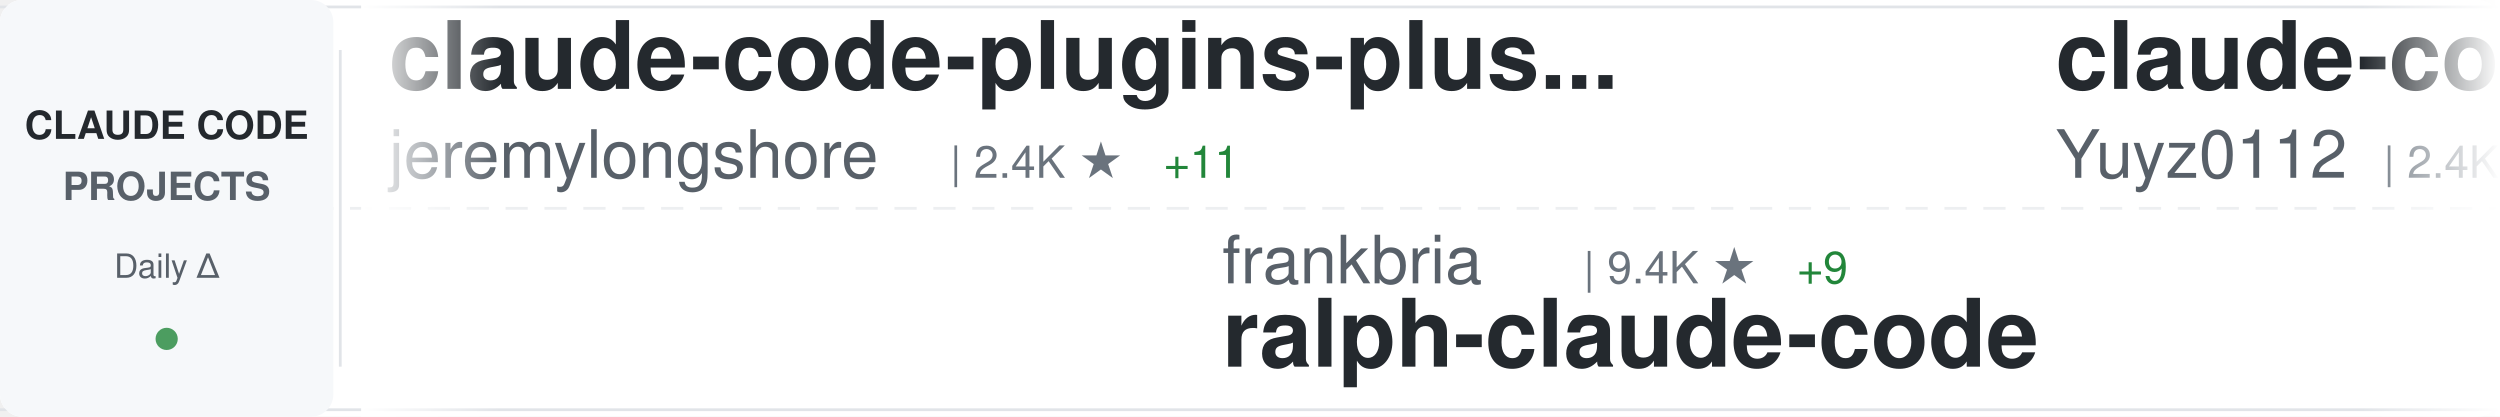
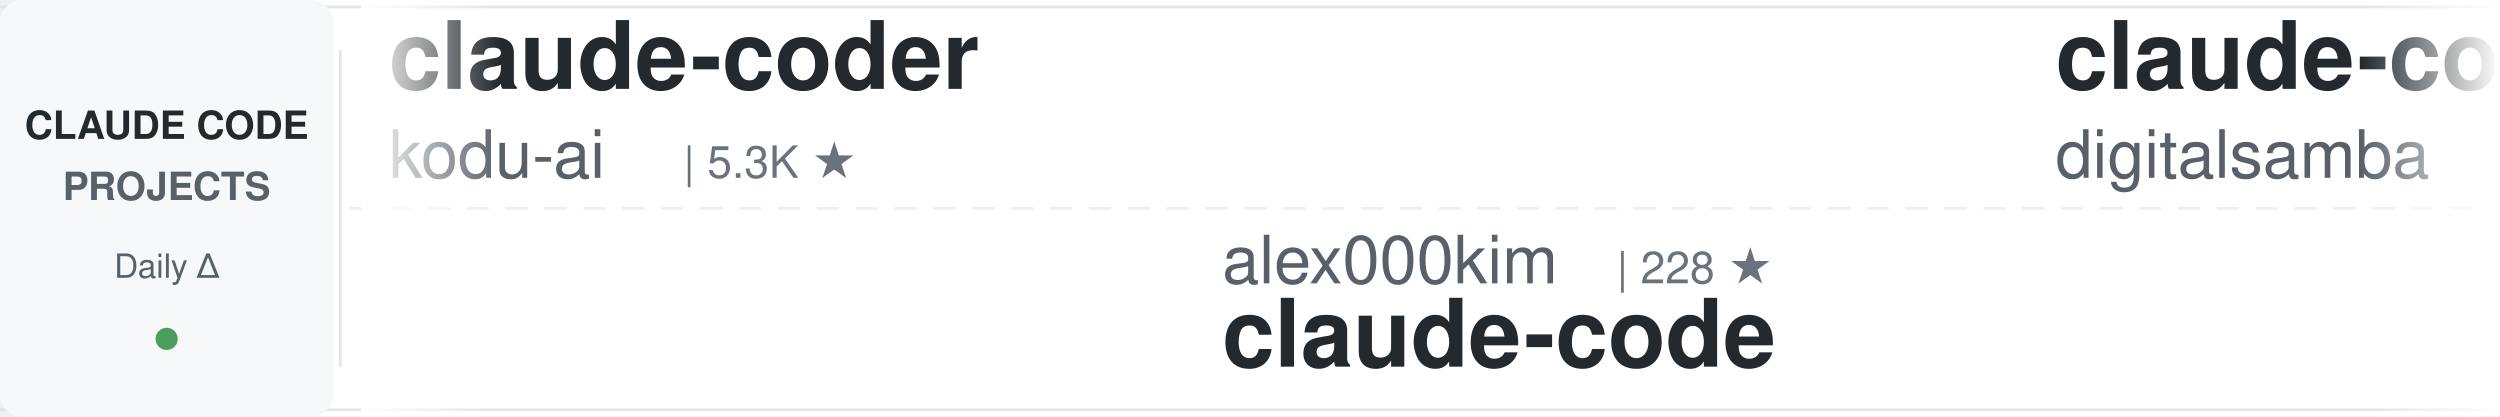
<svg xmlns="http://www.w3.org/2000/svg" width="900" height="150">
  <defs>
    <linearGradient id="awesomeLeftFade" x1="0%" y1="0%" x2="100%" y2="0%">
      <stop offset="0%" style="stop-color:#ffffff;stop-opacity:1" />
      <stop offset="100%" style="stop-color:#ffffff;stop-opacity:0" />
    </linearGradient>
    <linearGradient id="awesomeRightFade" x1="0%" y1="0%" x2="100%" y2="0%">
      <stop offset="0%" style="stop-color:#ffffff;stop-opacity:0" />
      <stop offset="100%" style="stop-color:#ffffff;stop-opacity:1" />
    </linearGradient>
  </defs>
  <rect width="900" height="150" fill="#ffffff" rx="8" />
  <rect x="0" y="2" width="900" height="1" fill="#e1e4e8" />
  <rect x="0" y="147" width="900" height="1" fill="#e1e4e8" />
  <line x1="0" y1="75" x2="900" y2="75" stroke="#e1e4e8" stroke-width="1" stroke-dasharray="8 6" opacity="0.6" />
  <rect x="0" y="0" width="120" height="150" fill="#f6f8fa" rx="8" />
  <text x="60" y="50" font-family="-apple-system, BlinkMacSystemFont, 'Segoe UI', Helvetica, Arial, sans-serif" font-size="14" font-weight="600" fill="#24292e" text-anchor="middle">CLAUDE CODE</text>
  <text x="60" y="72" font-family="-apple-system, BlinkMacSystemFont, 'Segoe UI', Helvetica, Arial, sans-serif" font-size="14" font-weight="600" fill="#586069" text-anchor="middle">PROJECTS</text>
  <text x="60" y="100" font-family="-apple-system, BlinkMacSystemFont, 'Segoe UI', Helvetica, Arial, sans-serif" font-size="12" font-weight="500" fill="#586069" text-anchor="middle">Daily Δ</text>
  <circle cx="60" cy="122" r="4" fill="#22863a" opacity="0.8" />
  <rect x="122" y="18" width="1" height="114" fill="#e1e4e8" />
  <clipPath id="awesomeTickerClip">
    <rect x="130" y="0" width="770" height="150" />
  </clipPath>
  <g clip-path="url(#awesomeTickerClip)">
    <g id="awesomeTickerItems">
      <animateTransform attributeName="transform" attributeType="XML" type="translate" from="0 0" to="-3000 0" dur="54s" repeatCount="indefinite" />
      <g transform="translate(0, 0)">
-         <text x="140" y="32" font-family="-apple-system, BlinkMacSystemFont, 'Segoe UI', Helvetica, Arial, sans-serif" font-size="34" font-weight="600" fill="#24292e">claude-code-plugins-plus...</text>
-         <text x="140" y="64" font-family="-apple-system, BlinkMacSystemFont, 'Segoe UI', Helvetica, Arial, sans-serif" font-size="24" font-weight="400" fill="#586069">jeremylongshore</text>
-         <text x="342" y="64" font-family="-apple-system, BlinkMacSystemFont, 'Segoe UI', Helvetica, Arial, sans-serif" font-size="16" font-weight="500" fill="#6a737d">| 2.4K ★</text>
-         <text x="419" y="64" font-family="-apple-system, BlinkMacSystemFont, 'Segoe UI', Helvetica, Arial, sans-serif" font-size="16" font-weight="500" fill="#22863a"> +11</text>
+         <text x="140" y="32" font-family="-apple-system, BlinkMacSystemFont, 'Segoe UI', Helvetica, Arial, sans-serif" font-size="34" font-weight="600" fill="#24292e">claude-coder</text>
+         <text x="140" y="64" font-family="-apple-system, BlinkMacSystemFont, 'Segoe UI', Helvetica, Arial, sans-serif" font-size="24" font-weight="400" fill="#586069">kodu-ai</text>
+         <text x="246" y="64" font-family="-apple-system, BlinkMacSystemFont, 'Segoe UI', Helvetica, Arial, sans-serif" font-size="16" font-weight="500" fill="#6a737d">| 5.3K ★</text>
      </g>
      <g transform="translate(300, 0)">
-         <text x="140" y="102" font-family="-apple-system, BlinkMacSystemFont, 'Segoe UI', Helvetica, Arial, sans-serif" font-size="24" font-weight="400" fill="#586069">frankbria</text>
-         <text x="270" y="102" font-family="-apple-system, BlinkMacSystemFont, 'Segoe UI', Helvetica, Arial, sans-serif" font-size="16" font-weight="500" fill="#6a737d">| 9.4K ★</text>
-         <text x="347" y="102" font-family="-apple-system, BlinkMacSystemFont, 'Segoe UI', Helvetica, Arial, sans-serif" font-size="16" font-weight="500" fill="#22863a"> +9</text>
-         <text x="140" y="132" font-family="-apple-system, BlinkMacSystemFont, 'Segoe UI', Helvetica, Arial, sans-serif" font-size="34" font-weight="600" fill="#24292e">ralph-claude-code</text>
+         <text x="140" y="102" font-family="-apple-system, BlinkMacSystemFont, 'Segoe UI', Helvetica, Arial, sans-serif" font-size="24" font-weight="400" fill="#586069">alex000kim</text>
+         <text x="282" y="102" font-family="-apple-system, BlinkMacSystemFont, 'Segoe UI', Helvetica, Arial, sans-serif" font-size="16" font-weight="500" fill="#6a737d">| 228 ★</text>
+         <text x="140" y="132" font-family="-apple-system, BlinkMacSystemFont, 'Segoe UI', Helvetica, Arial, sans-serif" font-size="34" font-weight="600" fill="#24292e">claude-code</text>
      </g>
      <g transform="translate(600, 0)">
-         <text x="140" y="32" font-family="-apple-system, BlinkMacSystemFont, 'Segoe UI', Helvetica, Arial, sans-serif" font-size="34" font-weight="600" fill="#24292e">claude-code-reverse</text>
-         <text x="140" y="64" font-family="-apple-system, BlinkMacSystemFont, 'Segoe UI', Helvetica, Arial, sans-serif" font-size="24" font-weight="400" fill="#586069">Yuyz0112</text>
-         <text x="258" y="64" font-family="-apple-system, BlinkMacSystemFont, 'Segoe UI', Helvetica, Arial, sans-serif" font-size="16" font-weight="500" fill="#6a737d">| 2.4K ★</text>
-         <text x="335" y="64" font-family="-apple-system, BlinkMacSystemFont, 'Segoe UI', Helvetica, Arial, sans-serif" font-size="16" font-weight="500" fill="#22863a"> +1</text>
+         <text x="140" y="32" font-family="-apple-system, BlinkMacSystemFont, 'Segoe UI', Helvetica, Arial, sans-serif" font-size="34" font-weight="600" fill="#24292e">claude-code-video-toolki...</text>
+         <text x="140" y="64" font-family="-apple-system, BlinkMacSystemFont, 'Segoe UI', Helvetica, Arial, sans-serif" font-size="24" font-weight="400" fill="#586069">digitalsamba</text>
+         <text x="306" y="64" font-family="-apple-system, BlinkMacSystemFont, 'Segoe UI', Helvetica, Arial, sans-serif" font-size="16" font-weight="500" fill="#6a737d">| 1.6K ★</text>
+         <text x="383" y="64" font-family="-apple-system, BlinkMacSystemFont, 'Segoe UI', Helvetica, Arial, sans-serif" font-size="16" font-weight="500" fill="#22863a"> +7</text>
      </g>
      <g transform="translate(900, 0)">
-         <text x="140" y="102" font-family="-apple-system, BlinkMacSystemFont, 'Segoe UI', Helvetica, Arial, sans-serif" font-size="24" font-weight="400" fill="#586069">Cranot</text>
-         <text x="234" y="102" font-family="-apple-system, BlinkMacSystemFont, 'Segoe UI', Helvetica, Arial, sans-serif" font-size="16" font-weight="500" fill="#6a737d">| 2.8K ★</text>
-         <text x="311" y="102" font-family="-apple-system, BlinkMacSystemFont, 'Segoe UI', Helvetica, Arial, sans-serif" font-size="16" font-weight="500" fill="#22863a"> +4</text>
-         <text x="140" y="132" font-family="-apple-system, BlinkMacSystemFont, 'Segoe UI', Helvetica, Arial, sans-serif" font-size="34" font-weight="600" fill="#24292e">claude-code-guide</text>
+         <text x="140" y="102" font-family="-apple-system, BlinkMacSystemFont, 'Segoe UI', Helvetica, Arial, sans-serif" font-size="24" font-weight="400" fill="#586069">ding113</text>
+         <text x="246" y="102" font-family="-apple-system, BlinkMacSystemFont, 'Segoe UI', Helvetica, Arial, sans-serif" font-size="16" font-weight="500" fill="#6a737d">| 3.2K ★</text>
+         <text x="323" y="102" font-family="-apple-system, BlinkMacSystemFont, 'Segoe UI', Helvetica, Arial, sans-serif" font-size="16" font-weight="500" fill="#22863a"> +9</text>
+         <text x="140" y="132" font-family="-apple-system, BlinkMacSystemFont, 'Segoe UI', Helvetica, Arial, sans-serif" font-size="34" font-weight="600" fill="#24292e">claude-code-hub</text>
      </g>
      <g transform="translate(1200, 0)">
-         <text x="140" y="32" font-family="-apple-system, BlinkMacSystemFont, 'Segoe UI', Helvetica, Arial, sans-serif" font-size="34" font-weight="600" fill="#24292e">claude-code-workflows</text>
-         <text x="140" y="64" font-family="-apple-system, BlinkMacSystemFont, 'Segoe UI', Helvetica, Arial, sans-serif" font-size="24" font-weight="400" fill="#586069">OneRedOak</text>
-         <text x="270" y="64" font-family="-apple-system, BlinkMacSystemFont, 'Segoe UI', Helvetica, Arial, sans-serif" font-size="16" font-weight="500" fill="#6a737d">| 3.8K ★</text>
-         <text x="347" y="64" font-family="-apple-system, BlinkMacSystemFont, 'Segoe UI', Helvetica, Arial, sans-serif" font-size="16" font-weight="500" fill="#22863a"> +1</text>
+         <text x="140" y="32" font-family="-apple-system, BlinkMacSystemFont, 'Segoe UI', Helvetica, Arial, sans-serif" font-size="34" font-weight="600" fill="#24292e">claude-code-templates</text>
+         <text x="140" y="64" font-family="-apple-system, BlinkMacSystemFont, 'Segoe UI', Helvetica, Arial, sans-serif" font-size="24" font-weight="400" fill="#586069">davila7</text>
+         <text x="246" y="64" font-family="-apple-system, BlinkMacSystemFont, 'Segoe UI', Helvetica, Arial, sans-serif" font-size="16" font-weight="500" fill="#6a737d">| 28.3K ★</text>
+         <text x="332" y="64" font-family="-apple-system, BlinkMacSystemFont, 'Segoe UI', Helvetica, Arial, sans-serif" font-size="16" font-weight="500" fill="#22863a"> +24</text>
      </g>
      <g transform="translate(1500, 0)">
-         <text x="140" y="102" font-family="-apple-system, BlinkMacSystemFont, 'Segoe UI', Helvetica, Arial, sans-serif" font-size="24" font-weight="400" fill="#586069">ykdojo</text>
-         <text x="234" y="102" font-family="-apple-system, BlinkMacSystemFont, 'Segoe UI', Helvetica, Arial, sans-serif" font-size="16" font-weight="500" fill="#6a737d">| 8.9K ★</text>
-         <text x="311" y="102" font-family="-apple-system, BlinkMacSystemFont, 'Segoe UI', Helvetica, Arial, sans-serif" font-size="16" font-weight="500" fill="#22863a"> +8</text>
-         <text x="140" y="132" font-family="-apple-system, BlinkMacSystemFont, 'Segoe UI', Helvetica, Arial, sans-serif" font-size="34" font-weight="600" fill="#24292e">claude-code-tips</text>
+         <text x="140" y="102" font-family="-apple-system, BlinkMacSystemFont, 'Segoe UI', Helvetica, Arial, sans-serif" font-size="24" font-weight="400" fill="#586069">mehmoodosman</text>
+         <text x="306" y="102" font-family="-apple-system, BlinkMacSystemFont, 'Segoe UI', Helvetica, Arial, sans-serif" font-size="16" font-weight="500" fill="#6a737d">| 167 ★</text>
+         <text x="140" y="132" font-family="-apple-system, BlinkMacSystemFont, 'Segoe UI', Helvetica, Arial, sans-serif" font-size="34" font-weight="600" fill="#24292e">claude-code</text>
      </g>
      <g transform="translate(1800, 0)">
-         <text x="140" y="32" font-family="-apple-system, BlinkMacSystemFont, 'Segoe UI', Helvetica, Arial, sans-serif" font-size="34" font-weight="600" fill="#24292e">ECC</text>
-         <text x="140" y="64" font-family="-apple-system, BlinkMacSystemFont, 'Segoe UI', Helvetica, Arial, sans-serif" font-size="24" font-weight="400" fill="#586069">affaan-m</text>
-         <text x="258" y="64" font-family="-apple-system, BlinkMacSystemFont, 'Segoe UI', Helvetica, Arial, sans-serif" font-size="16" font-weight="500" fill="#6a737d">| 220.6K ★</text>
-         <text x="353" y="64" font-family="-apple-system, BlinkMacSystemFont, 'Segoe UI', Helvetica, Arial, sans-serif" font-size="16" font-weight="500" fill="#22863a"> +673</text>
+         <text x="140" y="32" font-family="-apple-system, BlinkMacSystemFont, 'Segoe UI', Helvetica, Arial, sans-serif" font-size="34" font-weight="600" fill="#24292e">claude-code-guide</text>
+         <text x="140" y="64" font-family="-apple-system, BlinkMacSystemFont, 'Segoe UI', Helvetica, Arial, sans-serif" font-size="24" font-weight="400" fill="#586069">Cranot</text>
+         <text x="234" y="64" font-family="-apple-system, BlinkMacSystemFont, 'Segoe UI', Helvetica, Arial, sans-serif" font-size="16" font-weight="500" fill="#6a737d">| 2.8K ★</text>
+         <text x="311" y="64" font-family="-apple-system, BlinkMacSystemFont, 'Segoe UI', Helvetica, Arial, sans-serif" font-size="16" font-weight="500" fill="#22863a"> +1</text>
      </g>
      <g transform="translate(2100, 0)">
-         <text x="140" y="102" font-family="-apple-system, BlinkMacSystemFont, 'Segoe UI', Helvetica, Arial, sans-serif" font-size="24" font-weight="400" fill="#586069">RichardAtCT</text>
-         <text x="294" y="102" font-family="-apple-system, BlinkMacSystemFont, 'Segoe UI', Helvetica, Arial, sans-serif" font-size="16" font-weight="500" fill="#6a737d">| 2.7K ★</text>
-         <text x="371" y="102" font-family="-apple-system, BlinkMacSystemFont, 'Segoe UI', Helvetica, Arial, sans-serif" font-size="16" font-weight="500" fill="#22863a"> +2</text>
-         <text x="140" y="132" font-family="-apple-system, BlinkMacSystemFont, 'Segoe UI', Helvetica, Arial, sans-serif" font-size="34" font-weight="600" fill="#24292e">claude-code-telegram</text>
+         <text x="140" y="102" font-family="-apple-system, BlinkMacSystemFont, 'Segoe UI', Helvetica, Arial, sans-serif" font-size="24" font-weight="400" fill="#586069">luongnv89</text>
+         <text x="270" y="102" font-family="-apple-system, BlinkMacSystemFont, 'Segoe UI', Helvetica, Arial, sans-serif" font-size="16" font-weight="500" fill="#6a737d">| 38.1K ★</text>
+         <text x="356" y="102" font-family="-apple-system, BlinkMacSystemFont, 'Segoe UI', Helvetica, Arial, sans-serif" font-size="16" font-weight="500" fill="#22863a"> +135</text>
+         <text x="140" y="132" font-family="-apple-system, BlinkMacSystemFont, 'Segoe UI', Helvetica, Arial, sans-serif" font-size="34" font-weight="600" fill="#24292e">claude-howto</text>
      </g>
      <g transform="translate(2400, 0)">
-         <text x="140" y="32" font-family="-apple-system, BlinkMacSystemFont, 'Segoe UI', Helvetica, Arial, sans-serif" font-size="34" font-weight="600" fill="#24292e">awesome-claude-code</text>
-         <text x="140" y="64" font-family="-apple-system, BlinkMacSystemFont, 'Segoe UI', Helvetica, Arial, sans-serif" font-size="24" font-weight="400" fill="#586069">jqueryscript</text>
-         <text x="306" y="64" font-family="-apple-system, BlinkMacSystemFont, 'Segoe UI', Helvetica, Arial, sans-serif" font-size="16" font-weight="500" fill="#6a737d">| 439 ★</text>
-         <text x="374" y="64" font-family="-apple-system, BlinkMacSystemFont, 'Segoe UI', Helvetica, Arial, sans-serif" font-size="16" font-weight="500" fill="#22863a"> +2</text>
+         <text x="140" y="32" font-family="-apple-system, BlinkMacSystemFont, 'Segoe UI', Helvetica, Arial, sans-serif" font-size="34" font-weight="600" fill="#24292e">claude-code-from-source</text>
+         <text x="140" y="64" font-family="-apple-system, BlinkMacSystemFont, 'Segoe UI', Helvetica, Arial, sans-serif" font-size="24" font-weight="400" fill="#586069">alejandrobalderas</text>
+         <text x="366" y="64" font-family="-apple-system, BlinkMacSystemFont, 'Segoe UI', Helvetica, Arial, sans-serif" font-size="16" font-weight="500" fill="#6a737d">| 2.3K ★</text>
+         <text x="443" y="64" font-family="-apple-system, BlinkMacSystemFont, 'Segoe UI', Helvetica, Arial, sans-serif" font-size="16" font-weight="500" fill="#22863a"> +10</text>
      </g>
      <g transform="translate(2700, 0)">
-         <text x="140" y="102" font-family="-apple-system, BlinkMacSystemFont, 'Segoe UI', Helvetica, Arial, sans-serif" font-size="24" font-weight="400" fill="#586069">VoltAgent</text>
-         <text x="270" y="102" font-family="-apple-system, BlinkMacSystemFont, 'Segoe UI', Helvetica, Arial, sans-serif" font-size="16" font-weight="500" fill="#6a737d">| 22.3K ★</text>
-         <text x="356" y="102" font-family="-apple-system, BlinkMacSystemFont, 'Segoe UI', Helvetica, Arial, sans-serif" font-size="16" font-weight="500" fill="#22863a"> +46</text>
-         <text x="140" y="132" font-family="-apple-system, BlinkMacSystemFont, 'Segoe UI', Helvetica, Arial, sans-serif" font-size="34" font-weight="600" fill="#24292e">awesome-claude-code-suba...</text>
+         <text x="140" y="102" font-family="-apple-system, BlinkMacSystemFont, 'Segoe UI', Helvetica, Arial, sans-serif" font-size="24" font-weight="400" fill="#586069">oboard</text>
+         <text x="234" y="102" font-family="-apple-system, BlinkMacSystemFont, 'Segoe UI', Helvetica, Arial, sans-serif" font-size="16" font-weight="500" fill="#6a737d">| 3.2K ★</text>
+         <text x="311" y="102" font-family="-apple-system, BlinkMacSystemFont, 'Segoe UI', Helvetica, Arial, sans-serif" font-size="16" font-weight="500" fill="#22863a"> +2</text>
+         <text x="140" y="132" font-family="-apple-system, BlinkMacSystemFont, 'Segoe UI', Helvetica, Arial, sans-serif" font-size="34" font-weight="600" fill="#24292e">claude-code-rev</text>
      </g>
      <g transform="translate(3000, 0)">
-         <text x="140" y="32" font-family="-apple-system, BlinkMacSystemFont, 'Segoe UI', Helvetica, Arial, sans-serif" font-size="34" font-weight="600" fill="#24292e">claude-code-plugins-plus...</text>
-         <text x="140" y="64" font-family="-apple-system, BlinkMacSystemFont, 'Segoe UI', Helvetica, Arial, sans-serif" font-size="24" font-weight="400" fill="#586069">jeremylongshore</text>
-         <text x="342" y="64" font-family="-apple-system, BlinkMacSystemFont, 'Segoe UI', Helvetica, Arial, sans-serif" font-size="16" font-weight="500" fill="#6a737d">| 2.4K ★</text>
-         <text x="419" y="64" font-family="-apple-system, BlinkMacSystemFont, 'Segoe UI', Helvetica, Arial, sans-serif" font-size="16" font-weight="500" fill="#22863a"> +11</text>
+         <text x="140" y="32" font-family="-apple-system, BlinkMacSystemFont, 'Segoe UI', Helvetica, Arial, sans-serif" font-size="34" font-weight="600" fill="#24292e">claude-coder</text>
+         <text x="140" y="64" font-family="-apple-system, BlinkMacSystemFont, 'Segoe UI', Helvetica, Arial, sans-serif" font-size="24" font-weight="400" fill="#586069">kodu-ai</text>
+         <text x="246" y="64" font-family="-apple-system, BlinkMacSystemFont, 'Segoe UI', Helvetica, Arial, sans-serif" font-size="16" font-weight="500" fill="#6a737d">| 5.3K ★</text>
      </g>
      <g transform="translate(3300, 0)">
-         <text x="140" y="102" font-family="-apple-system, BlinkMacSystemFont, 'Segoe UI', Helvetica, Arial, sans-serif" font-size="24" font-weight="400" fill="#586069">frankbria</text>
-         <text x="270" y="102" font-family="-apple-system, BlinkMacSystemFont, 'Segoe UI', Helvetica, Arial, sans-serif" font-size="16" font-weight="500" fill="#6a737d">| 9.4K ★</text>
-         <text x="347" y="102" font-family="-apple-system, BlinkMacSystemFont, 'Segoe UI', Helvetica, Arial, sans-serif" font-size="16" font-weight="500" fill="#22863a"> +9</text>
-         <text x="140" y="132" font-family="-apple-system, BlinkMacSystemFont, 'Segoe UI', Helvetica, Arial, sans-serif" font-size="34" font-weight="600" fill="#24292e">ralph-claude-code</text>
+         <text x="140" y="102" font-family="-apple-system, BlinkMacSystemFont, 'Segoe UI', Helvetica, Arial, sans-serif" font-size="24" font-weight="400" fill="#586069">alex000kim</text>
+         <text x="282" y="102" font-family="-apple-system, BlinkMacSystemFont, 'Segoe UI', Helvetica, Arial, sans-serif" font-size="16" font-weight="500" fill="#6a737d">| 228 ★</text>
+         <text x="140" y="132" font-family="-apple-system, BlinkMacSystemFont, 'Segoe UI', Helvetica, Arial, sans-serif" font-size="34" font-weight="600" fill="#24292e">claude-code</text>
      </g>
      <g transform="translate(3600, 0)">
-         <text x="140" y="32" font-family="-apple-system, BlinkMacSystemFont, 'Segoe UI', Helvetica, Arial, sans-serif" font-size="34" font-weight="600" fill="#24292e">claude-code-reverse</text>
-         <text x="140" y="64" font-family="-apple-system, BlinkMacSystemFont, 'Segoe UI', Helvetica, Arial, sans-serif" font-size="24" font-weight="400" fill="#586069">Yuyz0112</text>
-         <text x="258" y="64" font-family="-apple-system, BlinkMacSystemFont, 'Segoe UI', Helvetica, Arial, sans-serif" font-size="16" font-weight="500" fill="#6a737d">| 2.4K ★</text>
-         <text x="335" y="64" font-family="-apple-system, BlinkMacSystemFont, 'Segoe UI', Helvetica, Arial, sans-serif" font-size="16" font-weight="500" fill="#22863a"> +1</text>
+         <text x="140" y="32" font-family="-apple-system, BlinkMacSystemFont, 'Segoe UI', Helvetica, Arial, sans-serif" font-size="34" font-weight="600" fill="#24292e">claude-code-video-toolki...</text>
+         <text x="140" y="64" font-family="-apple-system, BlinkMacSystemFont, 'Segoe UI', Helvetica, Arial, sans-serif" font-size="24" font-weight="400" fill="#586069">digitalsamba</text>
+         <text x="306" y="64" font-family="-apple-system, BlinkMacSystemFont, 'Segoe UI', Helvetica, Arial, sans-serif" font-size="16" font-weight="500" fill="#6a737d">| 1.6K ★</text>
+         <text x="383" y="64" font-family="-apple-system, BlinkMacSystemFont, 'Segoe UI', Helvetica, Arial, sans-serif" font-size="16" font-weight="500" fill="#22863a"> +7</text>
      </g>
      <g transform="translate(3900, 0)">
-         <text x="140" y="102" font-family="-apple-system, BlinkMacSystemFont, 'Segoe UI', Helvetica, Arial, sans-serif" font-size="24" font-weight="400" fill="#586069">Cranot</text>
-         <text x="234" y="102" font-family="-apple-system, BlinkMacSystemFont, 'Segoe UI', Helvetica, Arial, sans-serif" font-size="16" font-weight="500" fill="#6a737d">| 2.8K ★</text>
-         <text x="311" y="102" font-family="-apple-system, BlinkMacSystemFont, 'Segoe UI', Helvetica, Arial, sans-serif" font-size="16" font-weight="500" fill="#22863a"> +4</text>
-         <text x="140" y="132" font-family="-apple-system, BlinkMacSystemFont, 'Segoe UI', Helvetica, Arial, sans-serif" font-size="34" font-weight="600" fill="#24292e">claude-code-guide</text>
+         <text x="140" y="102" font-family="-apple-system, BlinkMacSystemFont, 'Segoe UI', Helvetica, Arial, sans-serif" font-size="24" font-weight="400" fill="#586069">ding113</text>
+         <text x="246" y="102" font-family="-apple-system, BlinkMacSystemFont, 'Segoe UI', Helvetica, Arial, sans-serif" font-size="16" font-weight="500" fill="#6a737d">| 3.2K ★</text>
+         <text x="323" y="102" font-family="-apple-system, BlinkMacSystemFont, 'Segoe UI', Helvetica, Arial, sans-serif" font-size="16" font-weight="500" fill="#22863a"> +9</text>
+         <text x="140" y="132" font-family="-apple-system, BlinkMacSystemFont, 'Segoe UI', Helvetica, Arial, sans-serif" font-size="34" font-weight="600" fill="#24292e">claude-code-hub</text>
      </g>
    </g>
  </g>
  <rect x="130" y="0" width="50" height="150" fill="url(#awesomeLeftFade)" />
  <rect x="850" y="0" width="50" height="150" fill="url(#awesomeRightFade)" />
</svg>
